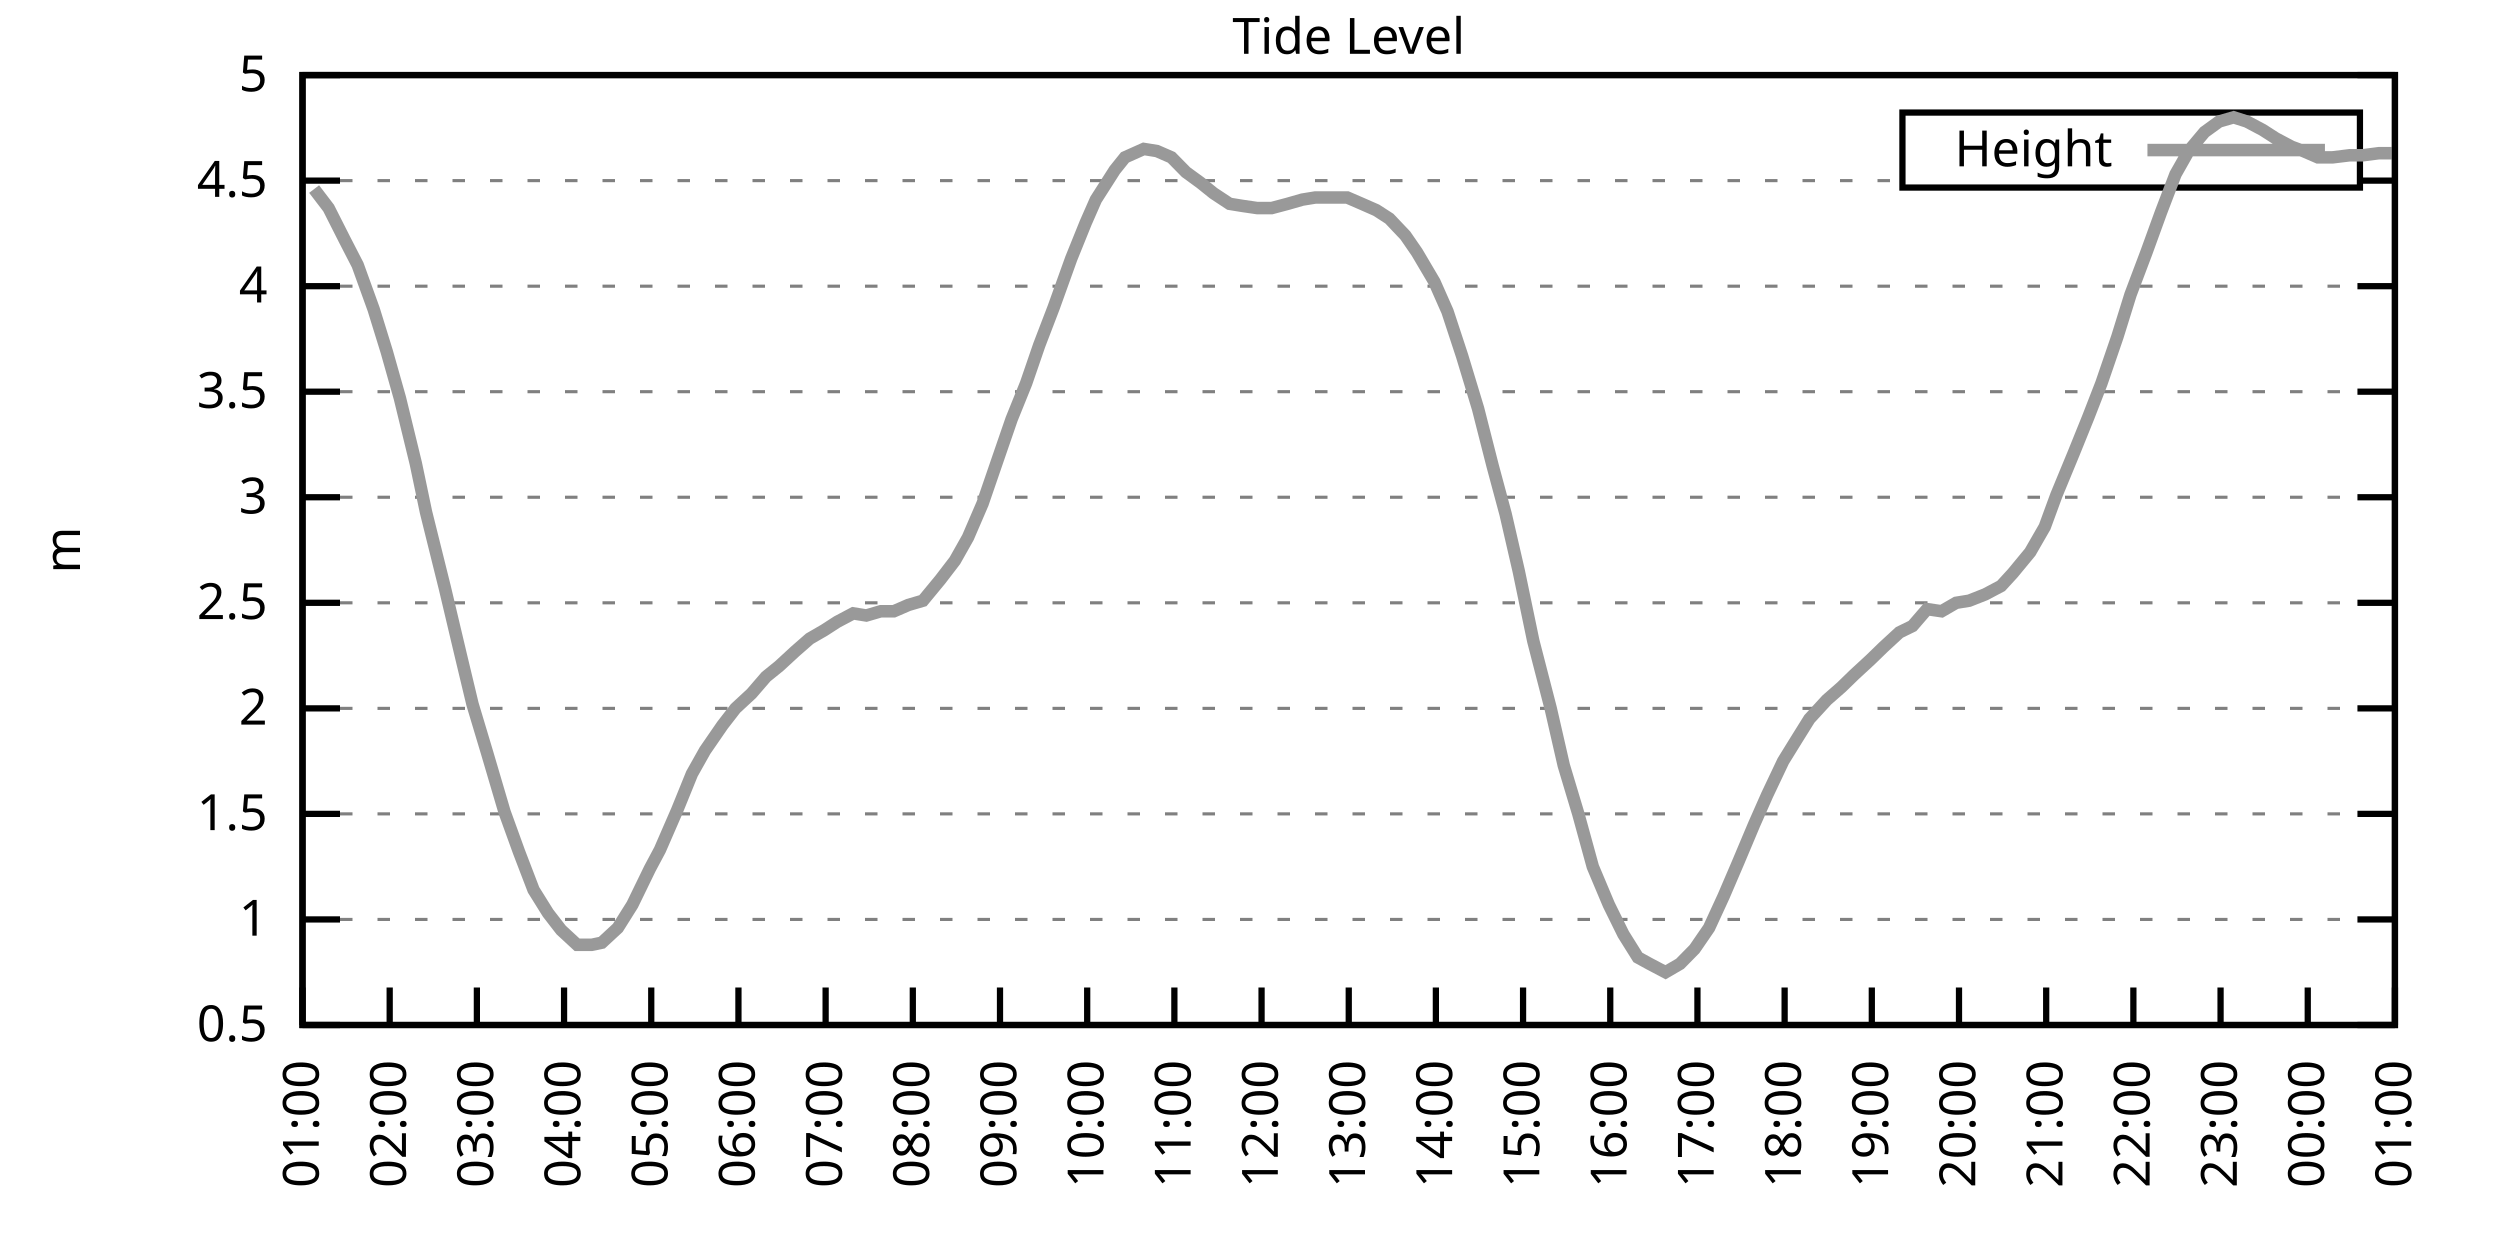
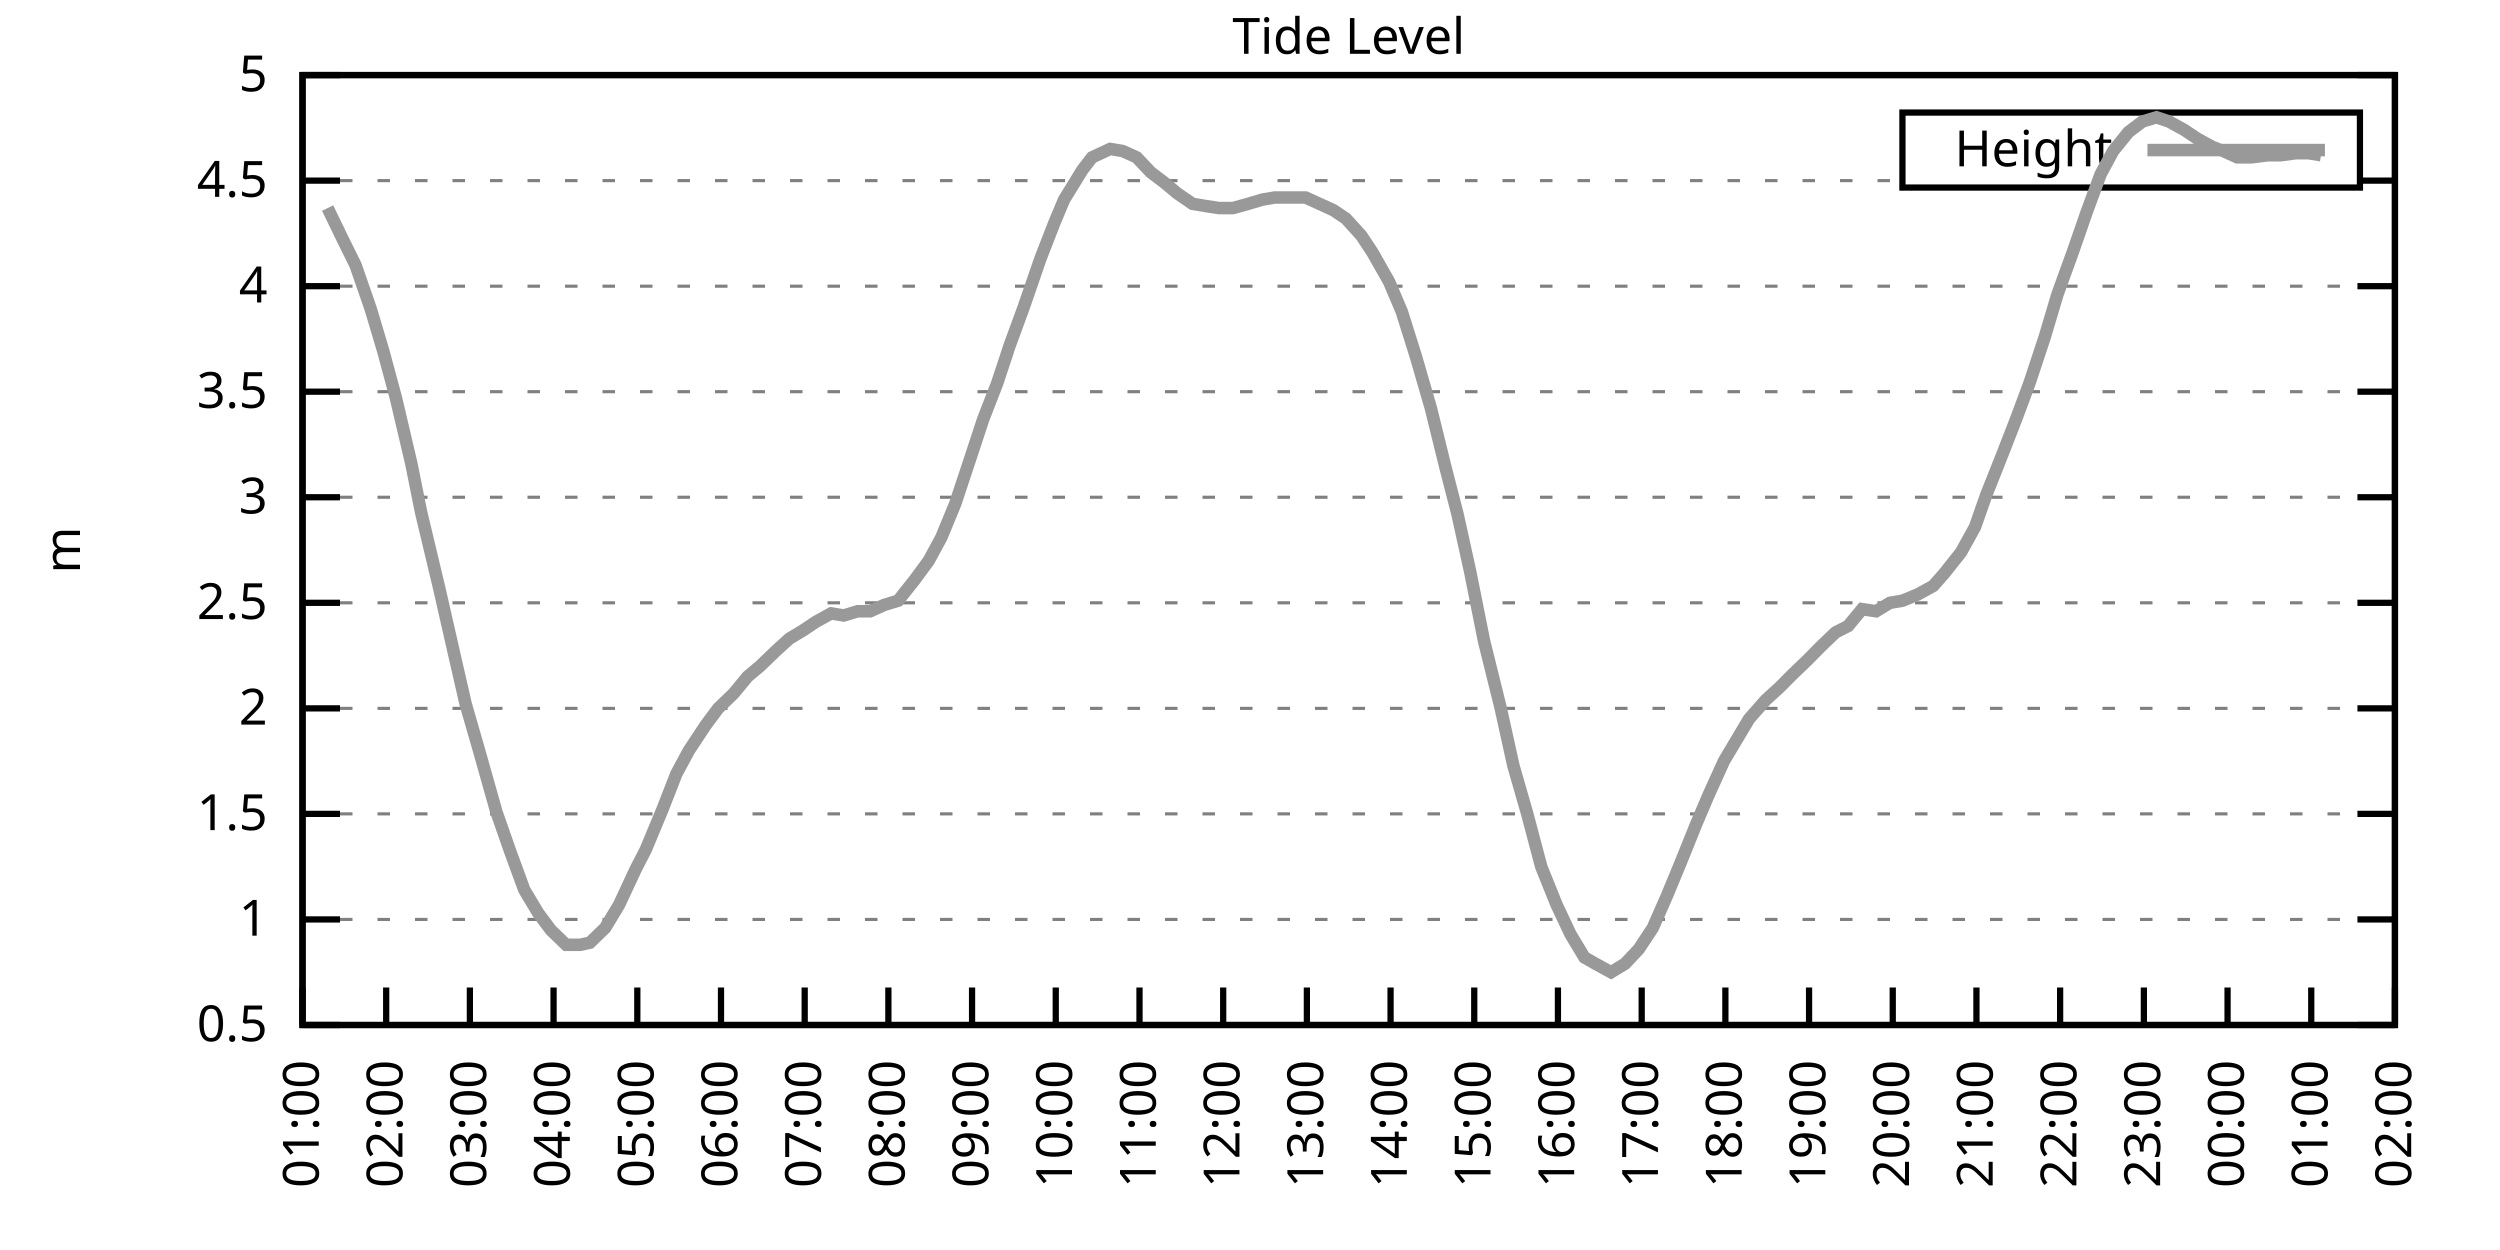
<svg xmlns="http://www.w3.org/2000/svg" xmlns:xlink="http://www.w3.org/1999/xlink" width="400" height="200" viewBox="0 0 400 200">
  <g id="gnuplot_canvas">
    <rect x="0" y="0" width="400" height="200" fill="none" />
    <defs>
      <circle id="gpDot" r="0.5" stroke-width="0.5" stroke="currentColor" />
      <path id="gpPt0" stroke-width="0.333" stroke="currentColor" d="M-1,0 h2 M0,-1 v2" />
      <path id="gpPt1" stroke-width="0.333" stroke="currentColor" d="M-1,-1 L1,1 M1,-1 L-1,1" />
      <path id="gpPt2" stroke-width="0.333" stroke="currentColor" d="M-1,0 L1,0 M0,-1 L0,1 M-1,-1 L1,1 M-1,1 L1,-1" />
      <rect id="gpPt3" stroke-width="0.333" stroke="currentColor" x="-1" y="-1" width="2" height="2" />
      <rect id="gpPt4" stroke-width="0.333" stroke="currentColor" fill="currentColor" x="-1" y="-1" width="2" height="2" />
      <circle id="gpPt5" stroke-width="0.333" stroke="currentColor" cx="0" cy="0" r="1" />
      <use xlink:href="#gpPt5" id="gpPt6" fill="currentColor" stroke="none" />
      <path id="gpPt7" stroke-width="0.333" stroke="currentColor" d="M0,-1.33 L-1.33,0.67 L1.33,0.67 z" />
      <use xlink:href="#gpPt7" id="gpPt8" fill="currentColor" stroke="none" />
      <use xlink:href="#gpPt7" id="gpPt9" stroke="currentColor" transform="rotate(180)" />
      <use xlink:href="#gpPt9" id="gpPt10" fill="currentColor" stroke="none" />
      <use xlink:href="#gpPt3" id="gpPt11" stroke="currentColor" transform="rotate(45)" />
      <use xlink:href="#gpPt11" id="gpPt12" fill="currentColor" stroke="none" />
      <path id="gpPt13" stroke-width="0.333" stroke="currentColor" d="M0,1.330 L1.265,0.411 L0.782,-1.067 L-0.782,-1.076 L-1.265,0.411 z" />
      <use xlink:href="#gpPt13" id="gpPt14" fill="currentColor" stroke="none" />
      <filter id="textbox" filterUnits="objectBoundingBox" x="0" y="0" height="1" width="1">
        <feFlood flood-color="white" flood-opacity="1" result="bgnd" />
        <feComposite in="SourceGraphic" in2="bgnd" operator="atop" />
      </filter>
      <filter id="greybox" filterUnits="objectBoundingBox" x="0" y="0" height="1" width="1">
        <feFlood flood-color="lightgrey" flood-opacity="1" result="grey" />
        <feComposite in="SourceGraphic" in2="grey" operator="atop" />
      </filter>
    </defs>
    <g fill="none" color="white" stroke="currentColor" stroke-width="1.00" stroke-linecap="butt" stroke-linejoin="miter">
</g>
    <g fill="none" color="black" stroke="currentColor" stroke-width="1.00" stroke-linecap="butt" stroke-linejoin="miter">
      <g stroke="none" shape-rendering="crispEdges">
        <polygon fill="rgb(255, 255, 255)" points="48.40,164.00 383.18,164.00 383.18,12.02 48.40,12.02 " />
      </g>
    </g>
    <g fill="none" color="black" stroke="currentColor" stroke-width="1.00" stroke-linecap="butt" stroke-linejoin="miter">
</g>
    <g fill="none" color="black" stroke="black" stroke-width="0.50" stroke-linecap="butt" stroke-linejoin="miter">
</g>
    <g fill="none" color="gray" stroke="currentColor" stroke-width="0.50" stroke-linecap="butt" stroke-linejoin="miter">
      <path stroke="gray" stroke-dasharray="2,4" class="gridline" d="M48.40,164.00 L383.19,164.00  " />
    </g>
    <g fill="none" color="gray" stroke="gray" stroke-width="1.00" stroke-linecap="butt" stroke-linejoin="miter">
</g>
    <g fill="none" color="black" stroke="currentColor" stroke-width="1.00" stroke-linecap="butt" stroke-linejoin="miter">
      <path stroke="black" d="M48.40,164.00 L54.40,164.00 M383.19,164.00 L377.19,164.00  " />
      <g transform="translate(42.80,166.60)" stroke="none" fill="black" font-family="Sans" font-size="8.00" text-anchor="end">
        <text>
          <tspan font-family="Sans"> 0.5</tspan>
        </text>
      </g>
    </g>
    <g fill="none" color="black" stroke="currentColor" stroke-width="1.00" stroke-linecap="butt" stroke-linejoin="miter">
</g>
    <g fill="none" color="black" stroke="black" stroke-width="0.50" stroke-linecap="butt" stroke-linejoin="miter">
</g>
    <g fill="none" color="gray" stroke="currentColor" stroke-width="0.50" stroke-linecap="butt" stroke-linejoin="miter">
      <path stroke="gray" stroke-dasharray="2,4" class="gridline" d="M48.40,147.11 L383.19,147.11  " />
    </g>
    <g fill="none" color="gray" stroke="gray" stroke-width="1.00" stroke-linecap="butt" stroke-linejoin="miter">
</g>
    <g fill="none" color="black" stroke="currentColor" stroke-width="1.00" stroke-linecap="butt" stroke-linejoin="miter">
      <path stroke="black" d="M48.40,147.11 L54.40,147.11 M383.19,147.11 L377.19,147.11  " />
      <g transform="translate(42.80,149.71)" stroke="none" fill="black" font-family="Sans" font-size="8.00" text-anchor="end">
        <text>
          <tspan font-family="Sans"> 1</tspan>
        </text>
      </g>
    </g>
    <g fill="none" color="black" stroke="currentColor" stroke-width="1.00" stroke-linecap="butt" stroke-linejoin="miter">
</g>
    <g fill="none" color="black" stroke="black" stroke-width="0.50" stroke-linecap="butt" stroke-linejoin="miter">
</g>
    <g fill="none" color="gray" stroke="currentColor" stroke-width="0.50" stroke-linecap="butt" stroke-linejoin="miter">
      <path stroke="gray" stroke-dasharray="2,4" class="gridline" d="M48.40,130.22 L383.19,130.22  " />
    </g>
    <g fill="none" color="gray" stroke="gray" stroke-width="1.00" stroke-linecap="butt" stroke-linejoin="miter">
</g>
    <g fill="none" color="black" stroke="currentColor" stroke-width="1.00" stroke-linecap="butt" stroke-linejoin="miter">
      <path stroke="black" d="M48.40,130.22 L54.40,130.22 M383.19,130.22 L377.19,130.22  " />
      <g transform="translate(42.80,132.82)" stroke="none" fill="black" font-family="Sans" font-size="8.00" text-anchor="end">
        <text>
          <tspan font-family="Sans"> 1.5</tspan>
        </text>
      </g>
    </g>
    <g fill="none" color="black" stroke="currentColor" stroke-width="1.00" stroke-linecap="butt" stroke-linejoin="miter">
</g>
    <g fill="none" color="black" stroke="black" stroke-width="0.50" stroke-linecap="butt" stroke-linejoin="miter">
</g>
    <g fill="none" color="gray" stroke="currentColor" stroke-width="0.50" stroke-linecap="butt" stroke-linejoin="miter">
      <path stroke="gray" stroke-dasharray="2,4" class="gridline" d="M48.40,113.34 L383.19,113.34  " />
    </g>
    <g fill="none" color="gray" stroke="gray" stroke-width="1.00" stroke-linecap="butt" stroke-linejoin="miter">
</g>
    <g fill="none" color="black" stroke="currentColor" stroke-width="1.00" stroke-linecap="butt" stroke-linejoin="miter">
      <path stroke="black" d="M48.40,113.34 L54.40,113.34 M383.19,113.34 L377.19,113.34  " />
      <g transform="translate(42.80,115.94)" stroke="none" fill="black" font-family="Sans" font-size="8.00" text-anchor="end">
        <text>
          <tspan font-family="Sans"> 2</tspan>
        </text>
      </g>
    </g>
    <g fill="none" color="black" stroke="currentColor" stroke-width="1.00" stroke-linecap="butt" stroke-linejoin="miter">
</g>
    <g fill="none" color="black" stroke="black" stroke-width="0.50" stroke-linecap="butt" stroke-linejoin="miter">
</g>
    <g fill="none" color="gray" stroke="currentColor" stroke-width="0.50" stroke-linecap="butt" stroke-linejoin="miter">
      <path stroke="gray" stroke-dasharray="2,4" class="gridline" d="M48.40,96.45 L383.19,96.45  " />
    </g>
    <g fill="none" color="gray" stroke="gray" stroke-width="1.00" stroke-linecap="butt" stroke-linejoin="miter">
</g>
    <g fill="none" color="black" stroke="currentColor" stroke-width="1.00" stroke-linecap="butt" stroke-linejoin="miter">
      <path stroke="black" d="M48.40,96.45 L54.40,96.45 M383.19,96.45 L377.19,96.45  " />
      <g transform="translate(42.80,99.05)" stroke="none" fill="black" font-family="Sans" font-size="8.00" text-anchor="end">
        <text>
          <tspan font-family="Sans"> 2.5</tspan>
        </text>
      </g>
    </g>
    <g fill="none" color="black" stroke="currentColor" stroke-width="1.00" stroke-linecap="butt" stroke-linejoin="miter">
</g>
    <g fill="none" color="black" stroke="black" stroke-width="0.50" stroke-linecap="butt" stroke-linejoin="miter">
</g>
    <g fill="none" color="gray" stroke="currentColor" stroke-width="0.50" stroke-linecap="butt" stroke-linejoin="miter">
      <path stroke="gray" stroke-dasharray="2,4" class="gridline" d="M48.40,79.56 L383.19,79.56  " />
    </g>
    <g fill="none" color="gray" stroke="gray" stroke-width="1.00" stroke-linecap="butt" stroke-linejoin="miter">
</g>
    <g fill="none" color="black" stroke="currentColor" stroke-width="1.00" stroke-linecap="butt" stroke-linejoin="miter">
      <path stroke="black" d="M48.40,79.56 L54.40,79.56 M383.19,79.56 L377.19,79.56  " />
      <g transform="translate(42.80,82.16)" stroke="none" fill="black" font-family="Sans" font-size="8.00" text-anchor="end">
        <text>
          <tspan font-family="Sans"> 3</tspan>
        </text>
      </g>
    </g>
    <g fill="none" color="black" stroke="currentColor" stroke-width="1.00" stroke-linecap="butt" stroke-linejoin="miter">
</g>
    <g fill="none" color="black" stroke="black" stroke-width="0.50" stroke-linecap="butt" stroke-linejoin="miter">
</g>
    <g fill="none" color="gray" stroke="currentColor" stroke-width="0.50" stroke-linecap="butt" stroke-linejoin="miter">
      <path stroke="gray" stroke-dasharray="2,4" class="gridline" d="M48.40,62.67 L383.19,62.67  " />
    </g>
    <g fill="none" color="gray" stroke="gray" stroke-width="1.00" stroke-linecap="butt" stroke-linejoin="miter">
</g>
    <g fill="none" color="black" stroke="currentColor" stroke-width="1.00" stroke-linecap="butt" stroke-linejoin="miter">
      <path stroke="black" d="M48.40,62.67 L54.40,62.67 M383.19,62.67 L377.19,62.67  " />
      <g transform="translate(42.80,65.27)" stroke="none" fill="black" font-family="Sans" font-size="8.00" text-anchor="end">
        <text>
          <tspan font-family="Sans"> 3.5</tspan>
        </text>
      </g>
    </g>
    <g fill="none" color="black" stroke="currentColor" stroke-width="1.00" stroke-linecap="butt" stroke-linejoin="miter">
</g>
    <g fill="none" color="black" stroke="black" stroke-width="0.50" stroke-linecap="butt" stroke-linejoin="miter">
</g>
    <g fill="none" color="gray" stroke="currentColor" stroke-width="0.50" stroke-linecap="butt" stroke-linejoin="miter">
      <path stroke="gray" stroke-dasharray="2,4" class="gridline" d="M48.40,45.79 L383.19,45.79  " />
    </g>
    <g fill="none" color="gray" stroke="gray" stroke-width="1.00" stroke-linecap="butt" stroke-linejoin="miter">
</g>
    <g fill="none" color="black" stroke="currentColor" stroke-width="1.00" stroke-linecap="butt" stroke-linejoin="miter">
      <path stroke="black" d="M48.40,45.79 L54.40,45.79 M383.19,45.79 L377.19,45.79  " />
      <g transform="translate(42.80,48.39)" stroke="none" fill="black" font-family="Sans" font-size="8.00" text-anchor="end">
        <text>
          <tspan font-family="Sans"> 4</tspan>
        </text>
      </g>
    </g>
    <g fill="none" color="black" stroke="currentColor" stroke-width="1.00" stroke-linecap="butt" stroke-linejoin="miter">
</g>
    <g fill="none" color="black" stroke="black" stroke-width="0.50" stroke-linecap="butt" stroke-linejoin="miter">
</g>
    <g fill="none" color="gray" stroke="currentColor" stroke-width="0.50" stroke-linecap="butt" stroke-linejoin="miter">
      <path stroke="gray" stroke-dasharray="2,4" class="gridline" d="M48.40,28.90 L304.39,28.90 M377.59,28.90 L383.19,28.90  " />
    </g>
    <g fill="none" color="gray" stroke="gray" stroke-width="1.00" stroke-linecap="butt" stroke-linejoin="miter">
</g>
    <g fill="none" color="black" stroke="currentColor" stroke-width="1.00" stroke-linecap="butt" stroke-linejoin="miter">
      <path stroke="black" d="M48.40,28.90 L54.40,28.90 M383.19,28.90 L377.19,28.90  " />
      <g transform="translate(42.80,31.50)" stroke="none" fill="black" font-family="Sans" font-size="8.00" text-anchor="end">
        <text>
          <tspan font-family="Sans"> 4.5</tspan>
        </text>
      </g>
    </g>
    <g fill="none" color="black" stroke="currentColor" stroke-width="1.00" stroke-linecap="butt" stroke-linejoin="miter">
</g>
    <g fill="none" color="black" stroke="black" stroke-width="0.50" stroke-linecap="butt" stroke-linejoin="miter">
</g>
    <g fill="none" color="gray" stroke="currentColor" stroke-width="0.50" stroke-linecap="butt" stroke-linejoin="miter">
      <path stroke="gray" stroke-dasharray="2,4" class="gridline" d="M48.40,12.01 L383.19,12.01  " />
    </g>
    <g fill="none" color="gray" stroke="gray" stroke-width="1.00" stroke-linecap="butt" stroke-linejoin="miter">
</g>
    <g fill="none" color="black" stroke="currentColor" stroke-width="1.00" stroke-linecap="butt" stroke-linejoin="miter">
      <path stroke="black" d="M48.40,12.01 L54.40,12.01 M383.19,12.01 L377.19,12.01  " />
      <g transform="translate(42.80,14.61)" stroke="none" fill="black" font-family="Sans" font-size="8.00" text-anchor="end">
        <text>
          <tspan font-family="Sans"> 5</tspan>
        </text>
      </g>
    </g>
    <g fill="none" color="black" stroke="currentColor" stroke-width="1.00" stroke-linecap="butt" stroke-linejoin="miter">
      <path stroke="black" d="M48.40,164.00 L48.40,158.00  " />
      <g transform="translate(51.00,169.60) rotate(270.00)" stroke="none" fill="black" font-family="Sans" font-size="8.00" text-anchor="end">
        <text>
          <tspan font-family="Sans">01:00</tspan>
        </text>
      </g>
    </g>
    <g fill="none" color="black" stroke="currentColor" stroke-width="1.00" stroke-linecap="butt" stroke-linejoin="miter">
-       <path stroke="black" d="M62.35,164.00 L62.35,158.00  " />
-       <g transform="translate(64.95,169.60) rotate(270.00)" stroke="none" fill="black" font-family="Sans" font-size="8.00" text-anchor="end">
+       <path stroke="black" d="M61.79,164.00 L61.79,158.00  " />
+       <g transform="translate(64.39,169.60) rotate(270.00)" stroke="none" fill="black" font-family="Sans" font-size="8.00" text-anchor="end">
        <text>
          <tspan font-family="Sans">02:00</tspan>
        </text>
      </g>
    </g>
    <g fill="none" color="black" stroke="currentColor" stroke-width="1.00" stroke-linecap="butt" stroke-linejoin="miter">
-       <path stroke="black" d="M76.30,164.00 L76.30,158.00  " />
-       <g transform="translate(78.90,169.60) rotate(270.00)" stroke="none" fill="black" font-family="Sans" font-size="8.00" text-anchor="end">
+       <path stroke="black" d="M75.18,164.00 L75.18,158.00  " />
+       <g transform="translate(77.78,169.60) rotate(270.00)" stroke="none" fill="black" font-family="Sans" font-size="8.00" text-anchor="end">
        <text>
          <tspan font-family="Sans">03:00</tspan>
        </text>
      </g>
    </g>
    <g fill="none" color="black" stroke="currentColor" stroke-width="1.00" stroke-linecap="butt" stroke-linejoin="miter">
-       <path stroke="black" d="M90.25,164.00 L90.25,158.00  " />
-       <g transform="translate(92.85,169.60) rotate(270.00)" stroke="none" fill="black" font-family="Sans" font-size="8.00" text-anchor="end">
+       <path stroke="black" d="M88.57,164.00 L88.57,158.00  " />
+       <g transform="translate(91.17,169.60) rotate(270.00)" stroke="none" fill="black" font-family="Sans" font-size="8.00" text-anchor="end">
        <text>
          <tspan font-family="Sans">04:00</tspan>
        </text>
      </g>
    </g>
    <g fill="none" color="black" stroke="currentColor" stroke-width="1.00" stroke-linecap="butt" stroke-linejoin="miter">
-       <path stroke="black" d="M104.20,164.00 L104.20,158.00  " />
-       <g transform="translate(106.80,169.60) rotate(270.00)" stroke="none" fill="black" font-family="Sans" font-size="8.00" text-anchor="end">
+       <path stroke="black" d="M101.97,164.00 L101.97,158.00  " />
+       <g transform="translate(104.57,169.60) rotate(270.00)" stroke="none" fill="black" font-family="Sans" font-size="8.00" text-anchor="end">
        <text>
          <tspan font-family="Sans">05:00</tspan>
        </text>
      </g>
    </g>
    <g fill="none" color="black" stroke="currentColor" stroke-width="1.00" stroke-linecap="butt" stroke-linejoin="miter">
-       <path stroke="black" d="M118.15,164.00 L118.15,158.00  " />
-       <g transform="translate(120.75,169.60) rotate(270.00)" stroke="none" fill="black" font-family="Sans" font-size="8.00" text-anchor="end">
+       <path stroke="black" d="M115.36,164.00 L115.36,158.00  " />
+       <g transform="translate(117.96,169.60) rotate(270.00)" stroke="none" fill="black" font-family="Sans" font-size="8.00" text-anchor="end">
        <text>
          <tspan font-family="Sans">06:00</tspan>
        </text>
      </g>
    </g>
    <g fill="none" color="black" stroke="currentColor" stroke-width="1.00" stroke-linecap="butt" stroke-linejoin="miter">
-       <path stroke="black" d="M132.10,164.00 L132.10,158.00  " />
-       <g transform="translate(134.70,169.60) rotate(270.00)" stroke="none" fill="black" font-family="Sans" font-size="8.00" text-anchor="end">
+       <path stroke="black" d="M128.75,164.00 L128.75,158.00  " />
+       <g transform="translate(131.35,169.60) rotate(270.00)" stroke="none" fill="black" font-family="Sans" font-size="8.00" text-anchor="end">
        <text>
          <tspan font-family="Sans">07:00</tspan>
        </text>
      </g>
    </g>
    <g fill="none" color="black" stroke="currentColor" stroke-width="1.00" stroke-linecap="butt" stroke-linejoin="miter">
-       <path stroke="black" d="M146.05,164.00 L146.05,158.00  " />
-       <g transform="translate(148.65,169.60) rotate(270.00)" stroke="none" fill="black" font-family="Sans" font-size="8.00" text-anchor="end">
+       <path stroke="black" d="M142.14,164.00 L142.14,158.00  " />
+       <g transform="translate(144.74,169.60) rotate(270.00)" stroke="none" fill="black" font-family="Sans" font-size="8.00" text-anchor="end">
        <text>
          <tspan font-family="Sans">08:00</tspan>
        </text>
      </g>
    </g>
    <g fill="none" color="black" stroke="currentColor" stroke-width="1.00" stroke-linecap="butt" stroke-linejoin="miter">
-       <path stroke="black" d="M160.00,164.00 L160.00,158.00  " />
-       <g transform="translate(162.60,169.60) rotate(270.00)" stroke="none" fill="black" font-family="Sans" font-size="8.00" text-anchor="end">
+       <path stroke="black" d="M155.53,164.00 L155.53,158.00  " />
+       <g transform="translate(158.13,169.60) rotate(270.00)" stroke="none" fill="black" font-family="Sans" font-size="8.00" text-anchor="end">
        <text>
          <tspan font-family="Sans">09:00</tspan>
        </text>
      </g>
    </g>
    <g fill="none" color="black" stroke="currentColor" stroke-width="1.00" stroke-linecap="butt" stroke-linejoin="miter">
-       <path stroke="black" d="M173.95,164.00 L173.95,158.00  " />
-       <g transform="translate(176.55,169.60) rotate(270.00)" stroke="none" fill="black" font-family="Sans" font-size="8.00" text-anchor="end">
+       <path stroke="black" d="M168.92,164.00 L168.92,158.00  " />
+       <g transform="translate(171.52,169.60) rotate(270.00)" stroke="none" fill="black" font-family="Sans" font-size="8.00" text-anchor="end">
        <text>
          <tspan font-family="Sans">10:00</tspan>
        </text>
      </g>
    </g>
    <g fill="none" color="black" stroke="currentColor" stroke-width="1.00" stroke-linecap="butt" stroke-linejoin="miter">
-       <path stroke="black" d="M187.90,164.00 L187.90,158.00  " />
-       <g transform="translate(190.50,169.60) rotate(270.00)" stroke="none" fill="black" font-family="Sans" font-size="8.00" text-anchor="end">
+       <path stroke="black" d="M182.32,164.00 L182.32,158.00  " />
+       <g transform="translate(184.92,169.60) rotate(270.00)" stroke="none" fill="black" font-family="Sans" font-size="8.00" text-anchor="end">
        <text>
          <tspan font-family="Sans">11:00</tspan>
        </text>
      </g>
    </g>
    <g fill="none" color="black" stroke="currentColor" stroke-width="1.00" stroke-linecap="butt" stroke-linejoin="miter">
-       <path stroke="black" d="M201.85,164.00 L201.85,158.00  " />
-       <g transform="translate(204.45,169.60) rotate(270.00)" stroke="none" fill="black" font-family="Sans" font-size="8.00" text-anchor="end">
+       <path stroke="black" d="M195.71,164.00 L195.71,158.00  " />
+       <g transform="translate(198.31,169.60) rotate(270.00)" stroke="none" fill="black" font-family="Sans" font-size="8.00" text-anchor="end">
        <text>
          <tspan font-family="Sans">12:00</tspan>
        </text>
      </g>
    </g>
    <g fill="none" color="black" stroke="currentColor" stroke-width="1.00" stroke-linecap="butt" stroke-linejoin="miter">
-       <path stroke="black" d="M215.80,164.00 L215.80,158.00  " />
-       <g transform="translate(218.40,169.60) rotate(270.00)" stroke="none" fill="black" font-family="Sans" font-size="8.00" text-anchor="end">
+       <path stroke="black" d="M209.10,164.00 L209.10,158.00  " />
+       <g transform="translate(211.70,169.60) rotate(270.00)" stroke="none" fill="black" font-family="Sans" font-size="8.00" text-anchor="end">
        <text>
          <tspan font-family="Sans">13:00</tspan>
        </text>
      </g>
    </g>
    <g fill="none" color="black" stroke="currentColor" stroke-width="1.00" stroke-linecap="butt" stroke-linejoin="miter">
-       <path stroke="black" d="M229.74,164.00 L229.74,158.00  " />
-       <g transform="translate(232.34,169.60) rotate(270.00)" stroke="none" fill="black" font-family="Sans" font-size="8.00" text-anchor="end">
+       <path stroke="black" d="M222.49,164.00 L222.49,158.00  " />
+       <g transform="translate(225.09,169.60) rotate(270.00)" stroke="none" fill="black" font-family="Sans" font-size="8.00" text-anchor="end">
        <text>
          <tspan font-family="Sans">14:00</tspan>
        </text>
      </g>
    </g>
    <g fill="none" color="black" stroke="currentColor" stroke-width="1.00" stroke-linecap="butt" stroke-linejoin="miter">
-       <path stroke="black" d="M243.69,164.00 L243.69,158.00  " />
-       <g transform="translate(246.29,169.60) rotate(270.00)" stroke="none" fill="black" font-family="Sans" font-size="8.00" text-anchor="end">
+       <path stroke="black" d="M235.88,164.00 L235.88,158.00  " />
+       <g transform="translate(238.48,169.60) rotate(270.00)" stroke="none" fill="black" font-family="Sans" font-size="8.00" text-anchor="end">
        <text>
          <tspan font-family="Sans">15:00</tspan>
        </text>
      </g>
    </g>
    <g fill="none" color="black" stroke="currentColor" stroke-width="1.00" stroke-linecap="butt" stroke-linejoin="miter">
-       <path stroke="black" d="M257.64,164.00 L257.64,158.00  " />
-       <g transform="translate(260.24,169.60) rotate(270.00)" stroke="none" fill="black" font-family="Sans" font-size="8.00" text-anchor="end">
+       <path stroke="black" d="M249.27,164.00 L249.27,158.00  " />
+       <g transform="translate(251.87,169.60) rotate(270.00)" stroke="none" fill="black" font-family="Sans" font-size="8.00" text-anchor="end">
        <text>
          <tspan font-family="Sans">16:00</tspan>
        </text>
      </g>
    </g>
    <g fill="none" color="black" stroke="currentColor" stroke-width="1.00" stroke-linecap="butt" stroke-linejoin="miter">
-       <path stroke="black" d="M271.59,164.00 L271.59,158.00  " />
-       <g transform="translate(274.19,169.60) rotate(270.00)" stroke="none" fill="black" font-family="Sans" font-size="8.00" text-anchor="end">
+       <path stroke="black" d="M262.67,164.00 L262.67,158.00  " />
+       <g transform="translate(265.27,169.60) rotate(270.00)" stroke="none" fill="black" font-family="Sans" font-size="8.00" text-anchor="end">
        <text>
          <tspan font-family="Sans">17:00</tspan>
        </text>
      </g>
    </g>
    <g fill="none" color="black" stroke="currentColor" stroke-width="1.00" stroke-linecap="butt" stroke-linejoin="miter">
-       <path stroke="black" d="M285.54,164.00 L285.54,158.00  " />
-       <g transform="translate(288.14,169.60) rotate(270.00)" stroke="none" fill="black" font-family="Sans" font-size="8.00" text-anchor="end">
+       <path stroke="black" d="M276.06,164.00 L276.06,158.00  " />
+       <g transform="translate(278.66,169.60) rotate(270.00)" stroke="none" fill="black" font-family="Sans" font-size="8.00" text-anchor="end">
        <text>
          <tspan font-family="Sans">18:00</tspan>
        </text>
      </g>
    </g>
    <g fill="none" color="black" stroke="currentColor" stroke-width="1.00" stroke-linecap="butt" stroke-linejoin="miter">
-       <path stroke="black" d="M299.49,164.00 L299.49,158.00  " />
-       <g transform="translate(302.09,169.60) rotate(270.00)" stroke="none" fill="black" font-family="Sans" font-size="8.00" text-anchor="end">
+       <path stroke="black" d="M289.45,164.00 L289.45,158.00  " />
+       <g transform="translate(292.05,169.60) rotate(270.00)" stroke="none" fill="black" font-family="Sans" font-size="8.00" text-anchor="end">
        <text>
          <tspan font-family="Sans">19:00</tspan>
        </text>
      </g>
    </g>
    <g fill="none" color="black" stroke="currentColor" stroke-width="1.00" stroke-linecap="butt" stroke-linejoin="miter">
-       <path stroke="black" d="M313.44,164.00 L313.44,158.00  " />
-       <g transform="translate(316.04,169.60) rotate(270.00)" stroke="none" fill="black" font-family="Sans" font-size="8.00" text-anchor="end">
+       <path stroke="black" d="M302.84,164.00 L302.84,158.00  " />
+       <g transform="translate(305.44,169.60) rotate(270.00)" stroke="none" fill="black" font-family="Sans" font-size="8.00" text-anchor="end">
        <text>
          <tspan font-family="Sans">20:00</tspan>
        </text>
      </g>
    </g>
    <g fill="none" color="black" stroke="currentColor" stroke-width="1.00" stroke-linecap="butt" stroke-linejoin="miter">
-       <path stroke="black" d="M327.39,164.00 L327.39,158.00  " />
-       <g transform="translate(329.99,169.60) rotate(270.00)" stroke="none" fill="black" font-family="Sans" font-size="8.00" text-anchor="end">
+       <path stroke="black" d="M316.23,164.00 L316.23,158.00  " />
+       <g transform="translate(318.83,169.60) rotate(270.00)" stroke="none" fill="black" font-family="Sans" font-size="8.00" text-anchor="end">
        <text>
          <tspan font-family="Sans">21:00</tspan>
        </text>
      </g>
    </g>
    <g fill="none" color="black" stroke="currentColor" stroke-width="1.00" stroke-linecap="butt" stroke-linejoin="miter">
-       <path stroke="black" d="M341.34,164.00 L341.34,158.00  " />
-       <g transform="translate(343.94,169.60) rotate(270.00)" stroke="none" fill="black" font-family="Sans" font-size="8.00" text-anchor="end">
+       <path stroke="black" d="M329.62,164.00 L329.62,158.00  " />
+       <g transform="translate(332.22,169.60) rotate(270.00)" stroke="none" fill="black" font-family="Sans" font-size="8.00" text-anchor="end">
        <text>
          <tspan font-family="Sans">22:00</tspan>
        </text>
      </g>
    </g>
    <g fill="none" color="black" stroke="currentColor" stroke-width="1.00" stroke-linecap="butt" stroke-linejoin="miter">
-       <path stroke="black" d="M355.29,164.00 L355.29,158.00  " />
-       <g transform="translate(357.89,169.60) rotate(270.00)" stroke="none" fill="black" font-family="Sans" font-size="8.00" text-anchor="end">
+       <path stroke="black" d="M343.02,164.00 L343.02,158.00  " />
+       <g transform="translate(345.62,169.60) rotate(270.00)" stroke="none" fill="black" font-family="Sans" font-size="8.00" text-anchor="end">
        <text>
          <tspan font-family="Sans">23:00</tspan>
        </text>
      </g>
    </g>
    <g fill="none" color="black" stroke="currentColor" stroke-width="1.00" stroke-linecap="butt" stroke-linejoin="miter">
-       <path stroke="black" d="M369.24,164.00 L369.24,158.00  " />
-       <g transform="translate(371.84,169.60) rotate(270.00)" stroke="none" fill="black" font-family="Sans" font-size="8.00" text-anchor="end">
+       <path stroke="black" d="M356.41,164.00 L356.41,158.00  " />
+       <g transform="translate(359.01,169.60) rotate(270.00)" stroke="none" fill="black" font-family="Sans" font-size="8.00" text-anchor="end">
        <text>
          <tspan font-family="Sans">00:00</tspan>
+         </text>
+       </g>
+     </g>
+     <g fill="none" color="black" stroke="currentColor" stroke-width="1.00" stroke-linecap="butt" stroke-linejoin="miter">
+       <path stroke="black" d="M369.80,164.00 L369.80,158.00  " />
+       <g transform="translate(372.40,169.60) rotate(270.00)" stroke="none" fill="black" font-family="Sans" font-size="8.00" text-anchor="end">
+         <text>
+           <tspan font-family="Sans">01:00</tspan>
        </text>
      </g>
    </g>
    <g fill="none" color="black" stroke="currentColor" stroke-width="1.00" stroke-linecap="butt" stroke-linejoin="miter">
      <path stroke="black" d="M383.19,164.00 L383.19,158.00  " />
      <g transform="translate(385.79,169.60) rotate(270.00)" stroke="none" fill="black" font-family="Sans" font-size="8.00" text-anchor="end">
        <text>
-           <tspan font-family="Sans">01:00</tspan>
+           <tspan font-family="Sans">02:00</tspan>
        </text>
      </g>
    </g>
    <g fill="none" color="black" stroke="currentColor" stroke-width="1.00" stroke-linecap="butt" stroke-linejoin="miter">
</g>
    <g fill="none" color="black" stroke="currentColor" stroke-width="1.00" stroke-linecap="butt" stroke-linejoin="miter">
      <path stroke="black" d="M48.40,12.01 L48.40,164.00 L383.19,164.00 L383.19,12.01 L48.40,12.01 Z  " />
    </g>
    <g fill="none" color="black" stroke="currentColor" stroke-width="1.00" stroke-linecap="butt" stroke-linejoin="miter">
</g>
    <g fill="none" color="black" stroke="currentColor" stroke-width="1.00" stroke-linecap="butt" stroke-linejoin="miter">
      <path stroke="black" d="M304.39,30.01 L304.39,18.01 L377.59,18.01 L377.59,30.01 L304.39,30.01 Z  " />
    </g>
    <g id="Tide_level_plot_1">
      <g fill="none" color="white" stroke="black" stroke-width="2.00" stroke-linecap="butt" stroke-linejoin="miter">
</g>
      <g fill="none" color="black" stroke="currentColor" stroke-width="2.00" stroke-linecap="butt" stroke-linejoin="miter">
        <g transform="translate(337.99,26.61)" stroke="none" fill="black" font-family="Sans" font-size="8.00" text-anchor="end">
          <text>
            <tspan font-family="Sans">Height</tspan>
          </text>
        </g>
      </g>
      <g fill="none" color="black" stroke="currentColor" stroke-width="2.00" stroke-linecap="butt" stroke-linejoin="miter">
-         <path stroke="rgb(153, 153, 153)" d="M343.59,24.01 L371.99,24.01 M50.26,30.25 L52.58,33.29 L55.14,38.35 L57.23,42.41 L59.79,49.50 L61.88,56.26   L63.98,63.69 L66.53,74.16 L68.16,81.93 L71.18,94.08 L73.74,104.89 L75.60,112.66 L77.93,120.43 L80.72,129.89   L83.04,136.30 L85.37,142.38 L87.69,146.10 L89.78,148.80 L92.34,151.17 L94.67,151.17 L96.29,150.83 L98.85,148.46   L101.18,144.75 L103.97,139.01 L105.59,135.97 L108.38,129.55 L110.71,123.81 L112.80,120.09 L115.59,116.04 L117.68,113.34   L120.24,110.97 L122.57,108.27 L124.66,106.58 L127.22,104.22 L129.54,102.19 L131.87,100.84 L133.96,99.49 L136.51,98.14   L138.61,98.48 L140.93,97.80 L143.02,97.80 L145.35,96.79 L147.67,96.11 L150.46,92.73 L152.79,89.69 L154.88,85.98   L157.21,80.57 L159.53,73.82 L161.86,67.06 L164.18,61.32 L166.27,55.24 L168.60,49.16 L171.39,41.39 L173.71,35.65   L175.34,31.94 L178.36,27.21 L179.99,25.18 L183.01,23.83 L185.11,24.17 L187.43,25.18 L189.76,27.55 L192.08,29.24   L194.17,30.92 L196.73,32.61 L198.82,32.95 L201.15,33.29 L203.47,33.29 L206.03,32.61 L208.36,31.94 L210.45,31.60   L212.77,31.60 L215.56,31.60 L217.89,32.61 L220.21,33.63 L222.30,34.98 L224.86,37.68 L226.72,40.38 L229.51,45.11   L231.60,49.84 L233.93,56.93 L236.49,65.38 L238.81,74.49 L240.90,82.26 L243.00,91.38 L245.32,102.53 L248.11,113.34   L250.20,122.46 L252.53,130.22 L254.85,138.67 L257.41,144.75 L259.74,149.48 L262.06,153.19 L263.92,154.21 L266.48,155.56   L268.80,154.21 L271.13,151.84 L273.45,148.46 L275.78,143.40 L278.10,137.99 L280.66,131.91 L282.75,127.18 L285.31,121.78   L287.40,118.40 L289.50,115.03 L292.29,111.99 L294.61,109.96 L296.70,107.93 L299.26,105.57 L301.35,103.54 L303.91,101.18   L306.00,100.16 L308.33,97.46 L310.65,97.80 L312.98,96.45 L315.07,96.11 L317.63,95.10 L320.18,93.75 L322.04,91.72   L324.83,88.34 L327.16,84.29 L329.02,79.22 L331.81,72.47 L334.13,66.73 L336.23,61.32 L338.78,53.89 L340.88,47.14   L343.43,40.38 L345.76,33.96 L348.08,27.88 L350.18,24.17 L352.73,21.13 L355.06,19.44 L357.38,18.77 L359.48,19.44   L362.03,20.79 L364.13,22.14 L366.68,23.49 L368.54,24.17 L370.87,25.18 L373.19,25.18 L375.98,24.84 L378.08,24.84   L380.63,24.51 L382.73,24.51  " />
+         <path stroke="rgb(153, 153, 153)" d="M343.59,24.01 L371.99,24.01 M52.42,33.29 L54.87,38.35 L56.88,42.41 L59.34,49.50 L61.35,56.26 L63.35,63.69   L65.81,74.16 L67.37,81.93 L70.27,94.08 L72.73,104.89 L74.51,112.66 L76.75,120.43 L79.42,129.89 L81.66,136.30   L83.89,142.38 L86.12,146.10 L88.13,148.80 L90.58,151.17 L92.82,151.17 L94.38,150.83 L96.83,148.46 L99.06,144.75   L101.74,139.01 L103.31,135.97 L105.98,129.55 L108.22,123.81 L110.22,120.09 L112.90,116.04 L114.91,113.34 L117.37,110.97   L119.60,108.27 L121.61,106.58 L124.06,104.22 L126.29,102.19 L128.53,100.84 L130.54,99.49 L132.99,98.14 L135.00,98.48   L137.23,97.80 L139.24,97.80 L141.47,96.79 L143.70,96.11 L146.38,92.73 L148.61,89.69 L150.62,85.98 L152.85,80.57   L155.09,73.82 L157.32,67.06 L159.55,61.32 L161.56,55.24 L163.79,49.16 L166.47,41.39 L168.70,35.65 L170.26,31.94   L173.17,27.21 L174.73,25.18 L177.63,23.83 L179.64,24.17 L181.87,25.18 L184.10,27.55 L186.33,29.24 L188.34,30.92   L190.80,32.61 L192.81,32.95 L195.04,33.29 L197.27,33.29 L199.73,32.61 L201.96,31.94 L203.97,31.60 L206.20,31.60   L208.88,31.60 L211.11,32.61 L213.34,33.63 L215.35,34.98 L217.80,37.68 L219.59,40.38 L222.27,45.11 L224.28,49.84   L226.51,56.93 L228.96,65.38 L231.20,74.49 L233.20,82.26 L235.21,91.38 L237.44,102.53 L240.12,113.34 L242.13,122.46   L244.36,130.22 L246.60,138.67 L249.05,144.75 L251.28,149.48 L253.51,153.19 L255.30,154.21 L257.76,155.56 L259.99,154.21   L262.22,151.84 L264.45,148.46 L266.68,143.40 L268.92,137.99 L271.37,131.91 L273.38,127.18 L275.83,121.78 L277.84,118.40   L279.85,115.03 L282.53,111.99 L284.76,109.96 L286.77,107.93 L289.23,105.57 L291.23,103.54 L293.69,101.18 L295.70,100.16   L297.93,97.46 L300.16,97.80 L302.39,96.45 L304.40,96.11 L306.86,95.10 L309.31,93.75 L311.10,91.72 L313.78,88.34   L316.01,84.29 L317.79,79.22 L320.47,72.47 L322.70,66.73 L324.71,61.32 L327.17,53.89 L329.18,47.14 L331.63,40.38   L333.86,33.96 L336.10,27.88 L338.10,24.17 L340.56,21.13 L342.79,19.44 L345.02,18.77 L347.03,19.44 L349.49,20.79   L351.50,22.14 L353.95,23.49 L355.74,24.17 L357.97,25.18 L360.20,25.18 L362.88,24.84 L364.89,24.84 L367.34,24.51   L369.35,24.51 L371.36,24.84  " />
      </g>
    </g>
    <g fill="none" color="black" stroke="currentColor" stroke-width="2.00" stroke-linecap="butt" stroke-linejoin="miter">
</g>
    <g fill="none" color="black" stroke="black" stroke-width="1.00" stroke-linecap="butt" stroke-linejoin="miter">
</g>
    <g fill="none" color="black" stroke="currentColor" stroke-width="1.00" stroke-linecap="butt" stroke-linejoin="miter">
      <path stroke="black" d="M48.40,12.01 L48.40,164.00 L383.19,164.00 L383.19,12.01 L48.40,12.01 Z  " />
      <g transform="translate(12.80,88.01) rotate(270.00)" stroke="none" fill="black" font-family="Sans" font-size="8.00" text-anchor="middle">
        <text>
          <tspan font-family="Sans">m</tspan>
        </text>
      </g>
    </g>
    <g fill="none" color="black" stroke="currentColor" stroke-width="1.00" stroke-linecap="butt" stroke-linejoin="miter">
</g>
    <g fill="none" color="black" stroke="currentColor" stroke-width="1.00" stroke-linecap="butt" stroke-linejoin="miter">
      <g transform="translate(215.79,8.61)" stroke="none" fill="black" font-family="Sans" font-size="8.00" text-anchor="middle">
        <text>
          <tspan font-family="Sans">Tide Level</tspan>
        </text>
      </g>
    </g>
    <g fill="none" color="black" stroke="currentColor" stroke-width="1.00" stroke-linecap="butt" stroke-linejoin="miter">
</g>
  </g>
</svg>
